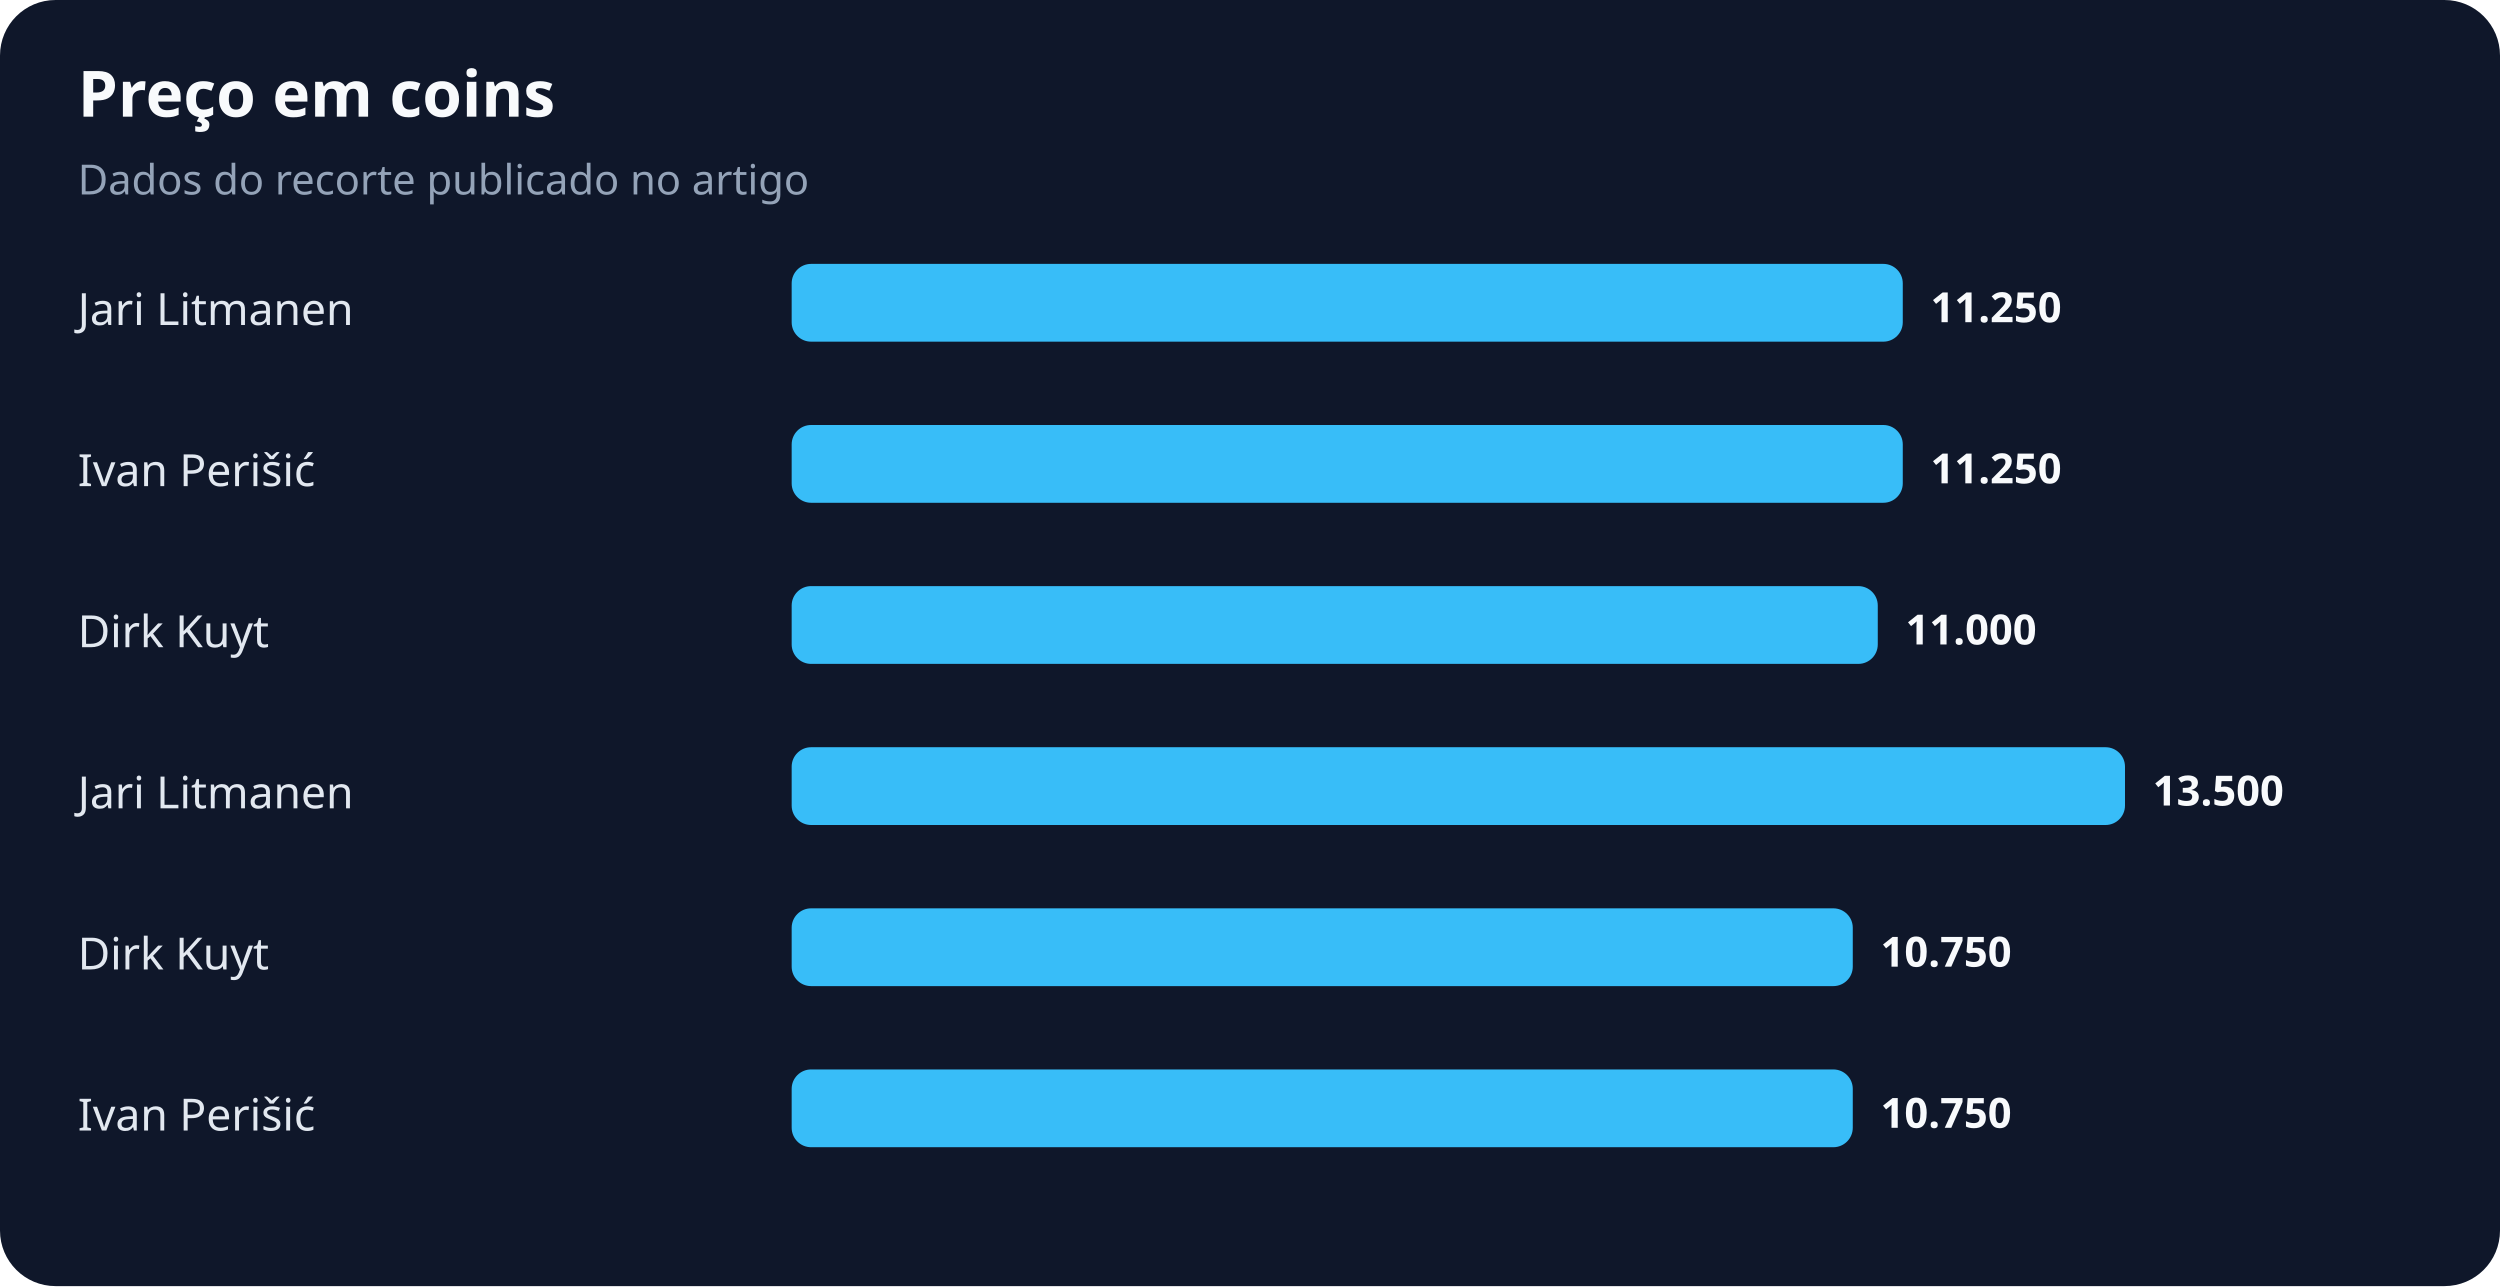
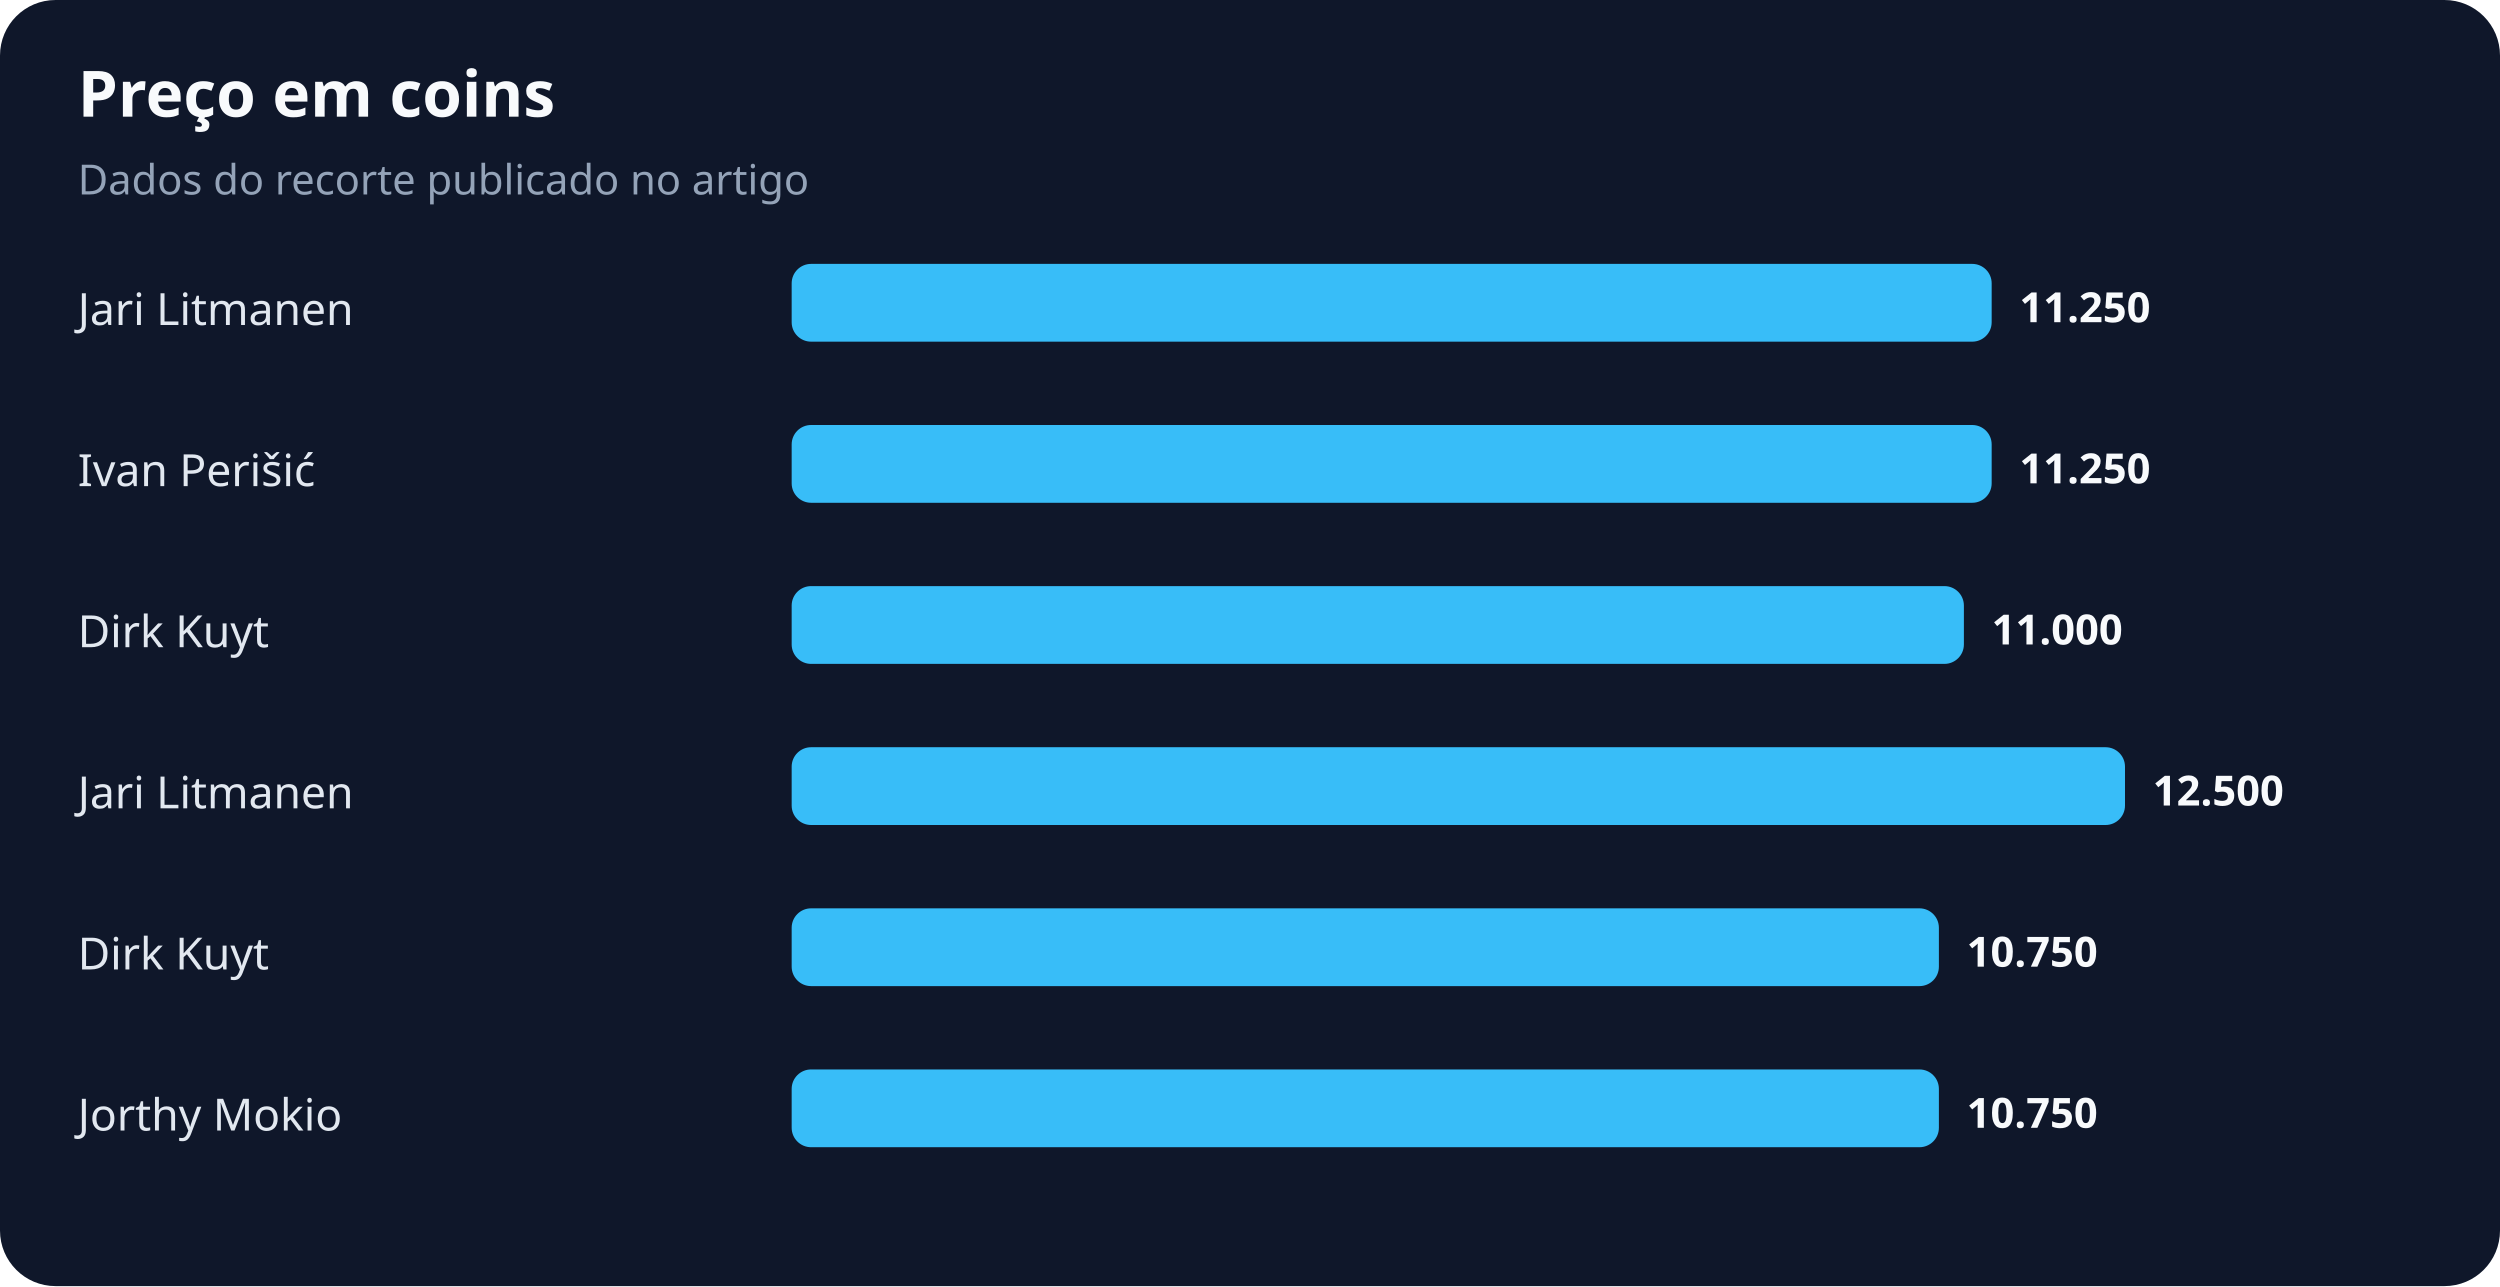
<svg xmlns="http://www.w3.org/2000/svg" width="900" height="463" viewBox="0 0 900 463" role="img" aria-labelledby="title desc">
  <rect width="100%" height="100%" rx="20" fill="#0f172a" />
  <text x="28" y="42" fill="#f8fafc" font-family="system-ui,sans-serif" font-size="23" font-weight="700">Preço em coins</text>
  <text x="28" y="70" fill="#94a3b8" font-family="system-ui,sans-serif" font-size="15">Dados do recorte publicado no artigo</text>
  <text x="28" y="117" fill="#e2e8f0" font-family="system-ui,sans-serif" font-size="16">Jari Litmanen</text>
-   <rect x="285" y="95" width="400" height="28" rx="7" fill="#38bdf8" />
-   <text x="695" y="116" fill="#f8fafc" font-family="system-ui,sans-serif" font-size="15" font-weight="700">11.250</text>
+   <rect x="285" y="95" width="432" height="28" rx="7" fill="#38bdf8" />
+   <text x="727" y="116" fill="#f8fafc" font-family="system-ui,sans-serif" font-size="15" font-weight="700">11.250</text>
  <text x="28" y="175" fill="#e2e8f0" font-family="system-ui,sans-serif" font-size="16">Ivan Perišić</text>
-   <rect x="285" y="153" width="400" height="28" rx="7" fill="#38bdf8" />
-   <text x="695" y="174" fill="#f8fafc" font-family="system-ui,sans-serif" font-size="15" font-weight="700">11.250</text>
+   <rect x="285" y="153" width="432" height="28" rx="7" fill="#38bdf8" />
+   <text x="727" y="174" fill="#f8fafc" font-family="system-ui,sans-serif" font-size="15" font-weight="700">11.250</text>
  <text x="28" y="233" fill="#e2e8f0" font-family="system-ui,sans-serif" font-size="16">Dirk Kuyt</text>
-   <rect x="285" y="211" width="391" height="28" rx="7" fill="#38bdf8" />
-   <text x="686" y="232" fill="#f8fafc" font-family="system-ui,sans-serif" font-size="15" font-weight="700">11.000</text>
+   <rect x="285" y="211" width="422" height="28" rx="7" fill="#38bdf8" />
+   <text x="717" y="232" fill="#f8fafc" font-family="system-ui,sans-serif" font-size="15" font-weight="700">11.000</text>
  <text x="28" y="291" fill="#e2e8f0" font-family="system-ui,sans-serif" font-size="16">Jari Litmanen</text>
  <rect x="285" y="269" width="480" height="28" rx="7" fill="#38bdf8" />
-   <text x="775" y="290" fill="#f8fafc" font-family="system-ui,sans-serif" font-size="15" font-weight="700">13.500</text>
+   <text x="775" y="290" fill="#f8fafc" font-family="system-ui,sans-serif" font-size="15" font-weight="700">12.500</text>
  <text x="28" y="349" fill="#e2e8f0" font-family="system-ui,sans-serif" font-size="16">Dirk Kuyt</text>
-   <rect x="285" y="327" width="382" height="28" rx="7" fill="#38bdf8" />
-   <text x="677" y="348" fill="#f8fafc" font-family="system-ui,sans-serif" font-size="15" font-weight="700">10.750</text>
-   <text x="28" y="407" fill="#e2e8f0" font-family="system-ui,sans-serif" font-size="16">Ivan Perišić</text>
-   <rect x="285" y="385" width="382" height="28" rx="7" fill="#38bdf8" />
-   <text x="677" y="406" fill="#f8fafc" font-family="system-ui,sans-serif" font-size="15" font-weight="700">10.750</text>
+   <rect x="285" y="327" width="413" height="28" rx="7" fill="#38bdf8" />
+   <text x="708" y="348" fill="#f8fafc" font-family="system-ui,sans-serif" font-size="15" font-weight="700">10.750</text>
+   <text x="28" y="407" fill="#e2e8f0" font-family="system-ui,sans-serif" font-size="16">Jorthy Mokio</text>
+   <rect x="285" y="385" width="413" height="28" rx="7" fill="#38bdf8" />
+   <text x="708" y="406" fill="#f8fafc" font-family="system-ui,sans-serif" font-size="15" font-weight="700">10.750</text>
</svg>
